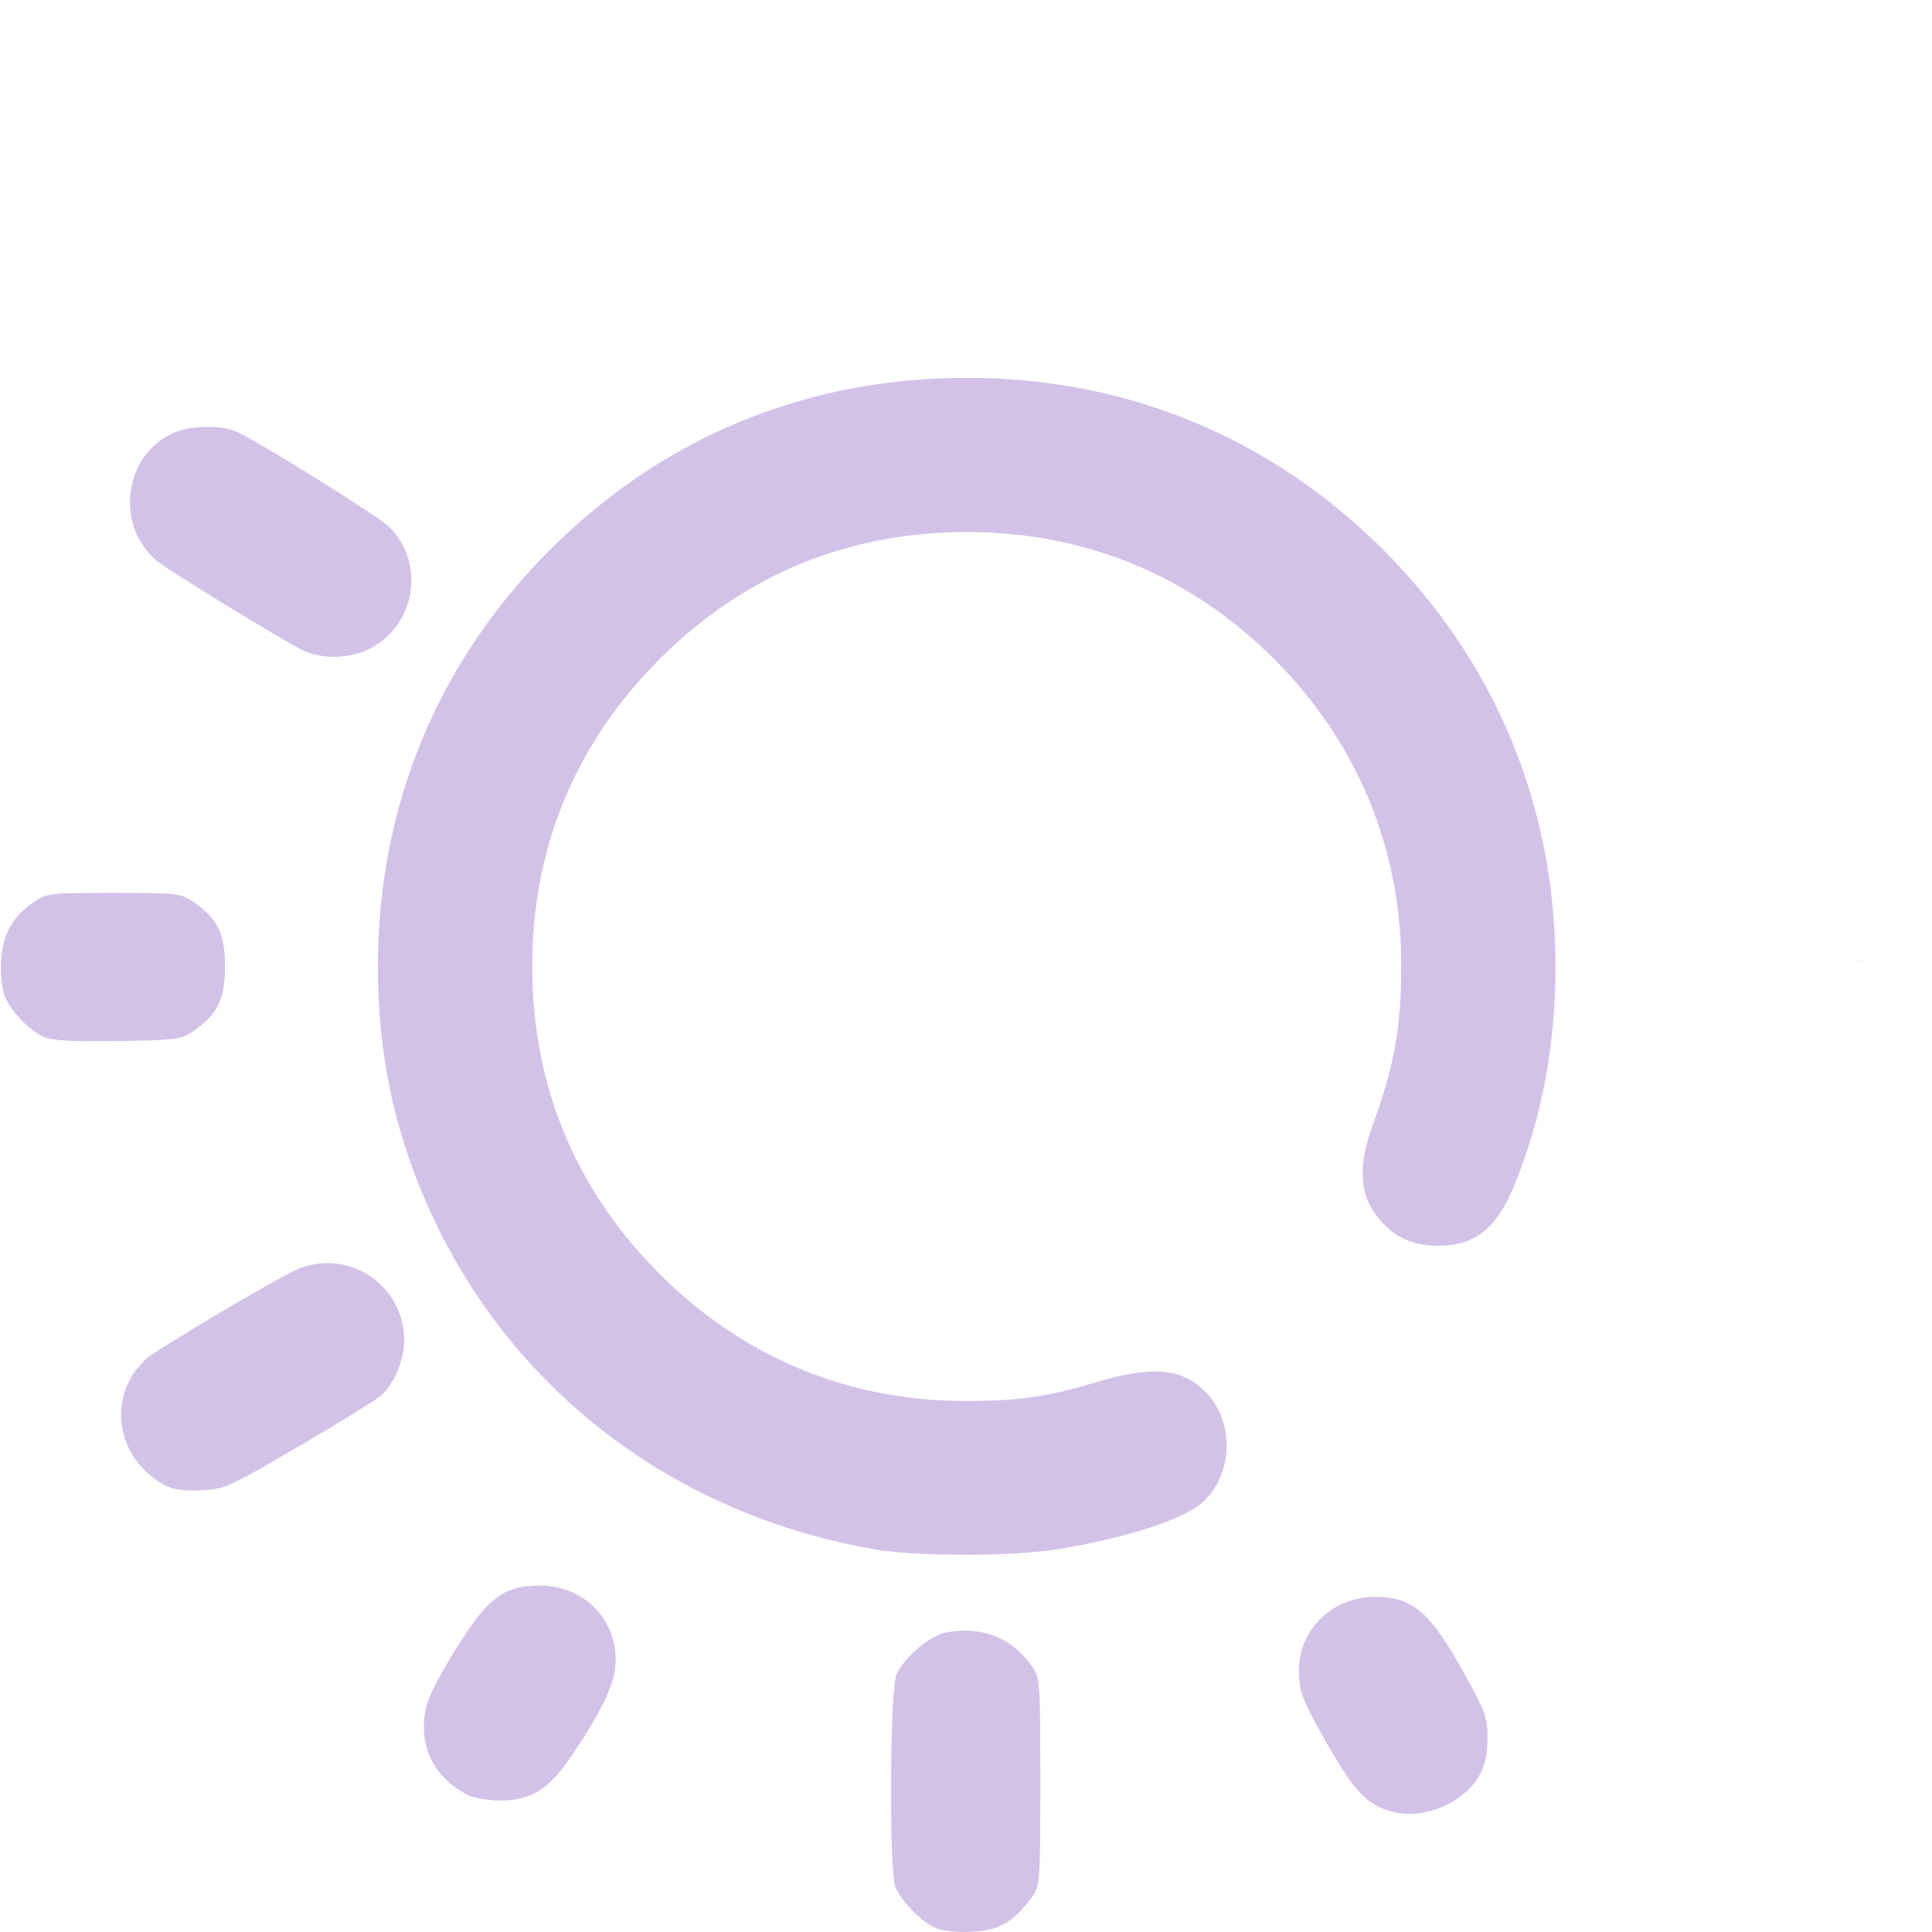
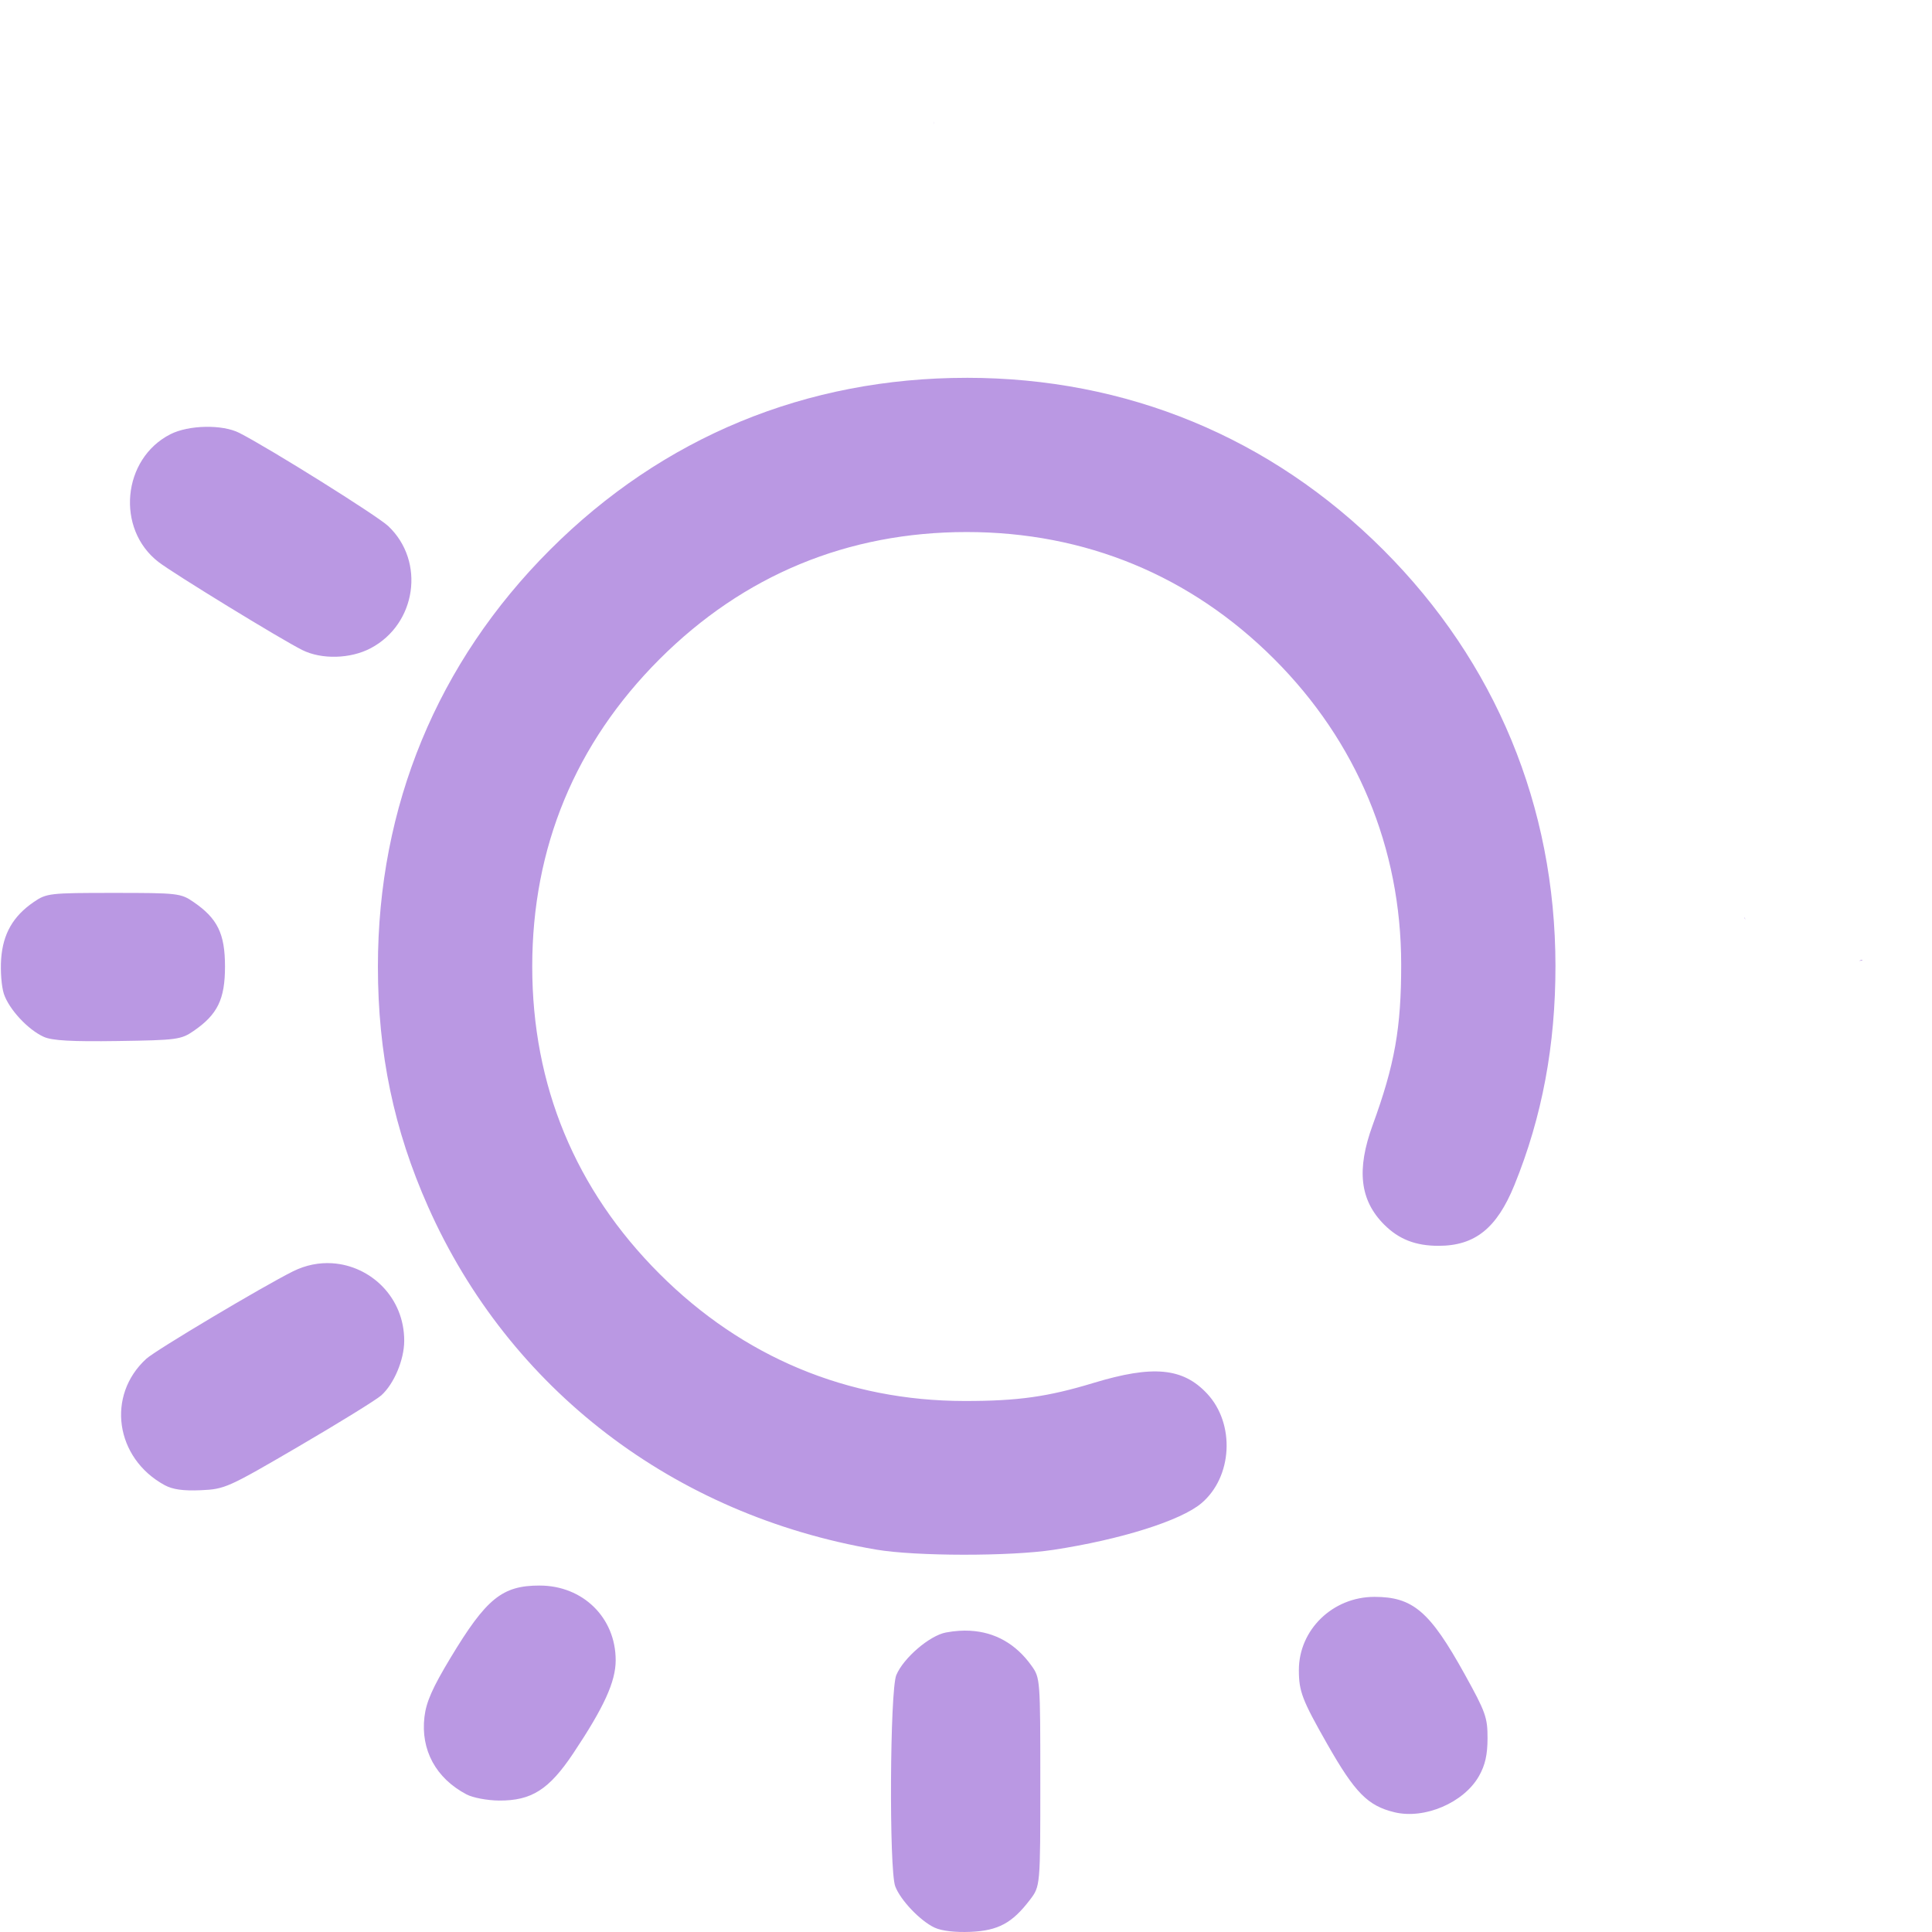
<svg xmlns="http://www.w3.org/2000/svg" xmlns:xlink="http://www.w3.org/1999/xlink" width="512" height="512" viewBox="0 0 135.467 135.467" version="1.1" id="svg1" xml:space="preserve">
  <defs id="defs1">
    <linearGradient id="linearGradient11">
-       <stop style="stop-color:#d3c2e8;stop-opacity:1;" offset="0" id="stop11" />
-       <stop style="stop-color:#d3c2e8;stop-opacity:1" offset="1" id="stop12" />
+       <stop style="stop-color:#ba98e3;stop-opacity:1;" offset="0" id="stop11" />
+       <stop style="stop-color:#ba98e3;stop-opacity:1" offset="1" id="stop12" />
    </linearGradient>
    <linearGradient xlink:href="#linearGradient11" id="linearGradient12" x1="32.192" y1="210.029" x2="133.183" y2="210.029" gradientUnits="userSpaceOnUse" />
  </defs>
  <g id="layer1" transform="matrix(0.9377842,0,0,0.9377842,-29.99041,-129.1272)">
    <path id="path11" style="fill:url(#linearGradient12);fill-opacity:1" d="m 101.792,146.775 c -0.01,0.072 -0.007,0.146 0.004,0.219 8.9e-4,-0.073 -4.5e-4,-0.146 -0.004,-0.219 z m 2.468,19.168 c -12,0 -22.724,4.426 -31.157,12.859 -8.423,8.423 -12.867,19.185 -12.867,31.157 0,6.497 1.192,12.202 3.754,17.964 6.063,13.637 18.363,23.05 33.497,25.633 2.954,0.504 10.017,0.513 13.264,0.017 5.024,-0.767 9.507,-2.178 11.051,-3.478 2.333,-1.963 2.544,-5.937 0.436,-8.197 -1.808,-1.938 -4.049,-2.151 -8.482,-0.807 -3.444,1.045 -5.679,1.358 -9.668,1.354 -8.733,-0.008 -16.564,-3.276 -22.801,-9.513 -6.289,-6.289 -9.512,-14.073 -9.512,-22.973 0,-8.9 3.223,-16.684 9.512,-22.973 6.289,-6.289 14.073,-9.512 22.973,-9.512 8.866,0 16.75,3.257 22.989,9.496 6.188,6.188 9.489,14.118 9.497,22.817 0.005,4.763 -0.483,7.513 -2.132,12.026 -1.222,3.346 -0.958,5.627 0.863,7.447 1.098,1.098 2.344,1.583 4.063,1.583 2.72,0 4.357,-1.311 5.671,-4.541 2.072,-5.092 3.077,-10.465 3.07,-16.411 -0.015,-11.911 -4.478,-22.69 -12.871,-31.083 -8.415,-8.415 -19.192,-12.866 -31.151,-12.866 z m -56.925,3.665 c -0.96,0.019 -1.932,0.206 -2.618,0.555 -3.599,1.836 -4.087,7.079 -0.889,9.549 1.122,0.866 9.148,5.782 10.75,6.583 1.444,0.722 3.602,0.666 5.118,-0.134 3.425,-1.808 4.099,-6.504 1.311,-9.133 -0.82,-0.773 -8.866,-5.808 -11.13,-6.965 -0.635,-0.324 -1.582,-0.474 -2.541,-0.455 z m -6.857,34.848 c -4.8,0 -5.016,0.025 -5.973,0.68 -1.549,1.061 -2.303,2.377 -2.439,4.255 -0.065,0.9 0.026,2.074 0.202,2.608 0.38,1.153 1.806,2.69 2.988,3.221 0.623,0.28 2.081,0.362 5.525,0.311 4.423,-0.065 4.732,-0.106 5.67,-0.749 1.796,-1.232 2.352,-2.372 2.352,-4.823 0,-2.452 -0.557,-3.592 -2.353,-4.823 -0.957,-0.656 -1.173,-0.68 -5.973,-0.68 z m 121.962,1.836 c -0.035,0.039 -0.023,0.019 0.015,0.126 0.005,0.015 0.011,0.031 0.017,0.046 -0.008,-0.057 -0.019,-0.115 -0.032,-0.172 z m 8.772,3.17 c -0.039,-1.5e-4 -0.125,0.027 -0.163,0.044 -0.023,0.011 -0.046,0.021 -0.067,0.031 0.017,-0.002 0.033,-0.004 0.049,-0.007 0.067,-0.009 0.157,0.007 0.196,-0.047 0.003,-0.004 0.005,-0.008 0.005,-0.011 v -5.5e-4 -5.5e-4 -5.5e-4 -5.5e-4 l -5.5e-4,-5.5e-4 v -5.5e-4 -5.5e-4 l -5.5e-4,-5.6e-4 -5.5e-4,-5.5e-4 v -5.5e-4 l -5.5e-4,-5.5e-4 -5.5e-4,-5.5e-4 -5.5e-4,-5.5e-4 -5.5e-4,-5.5e-4 h -5.6e-4 -5.5e-4 -5.5e-4 c -0.004,-0.002 -0.009,-0.002 -0.014,-0.002 z M 56.816,232.146 c -0.963,-0.06 -1.967,0.126 -2.932,0.607 -2.28,1.137 -10.257,5.89 -10.962,6.533 -3.008,2.742 -2.33,7.433 1.366,9.45 0.599,0.327 1.391,0.438 2.703,0.381 1.8,-0.079 2.021,-0.178 7.338,-3.285 3.015,-1.762 5.784,-3.473 6.154,-3.803 0.951,-0.849 1.713,-2.651 1.72,-4.067 0.017,-3.246 -2.499,-5.635 -5.387,-5.815 z M 72.326,256.244 c -2.799,0 -3.986,0.964 -6.666,5.413 -1.346,2.235 -1.812,3.291 -1.944,4.406 -0.293,2.478 0.855,4.592 3.15,5.8 0.467,0.246 1.554,0.451 2.425,0.457 2.431,0.017 3.741,-0.817 5.557,-3.539 2.3,-3.448 3.166,-5.35 3.166,-6.951 0,-3.182 -2.447,-5.585 -5.688,-5.585 z m 62.412,0.847 c -3.109,0 -5.642,2.457 -5.642,5.471 0,1.602 0.244,2.237 2.131,5.552 2.062,3.622 3.02,4.594 5.002,5.078 2.257,0.551 5.203,-0.707 6.335,-2.706 0.46,-0.813 0.635,-1.584 0.638,-2.819 0.004,-1.556 -0.14,-1.962 -1.712,-4.798 -2.601,-4.696 -3.867,-5.779 -6.753,-5.779 z m -30.229,2.532 c -0.267,-0.014 -0.541,-0.012 -0.821,0.006 -0.319,0.021 -0.647,0.062 -0.981,0.125 -1.222,0.229 -3.176,1.906 -3.711,3.184 -0.479,1.143 -0.547,14.557 -0.08,15.795 0.39,1.034 1.874,2.591 2.946,3.09 0.526,0.245 1.544,0.364 2.687,0.314 2.066,-0.09 3.111,-0.654 4.439,-2.395 0.775,-1.017 0.775,-1.017 0.775,-8.8 0,-7.689 -0.008,-7.794 -0.655,-8.7 -1.165,-1.634 -2.729,-2.519 -4.6,-2.618 z" />
  </g>
</svg>
